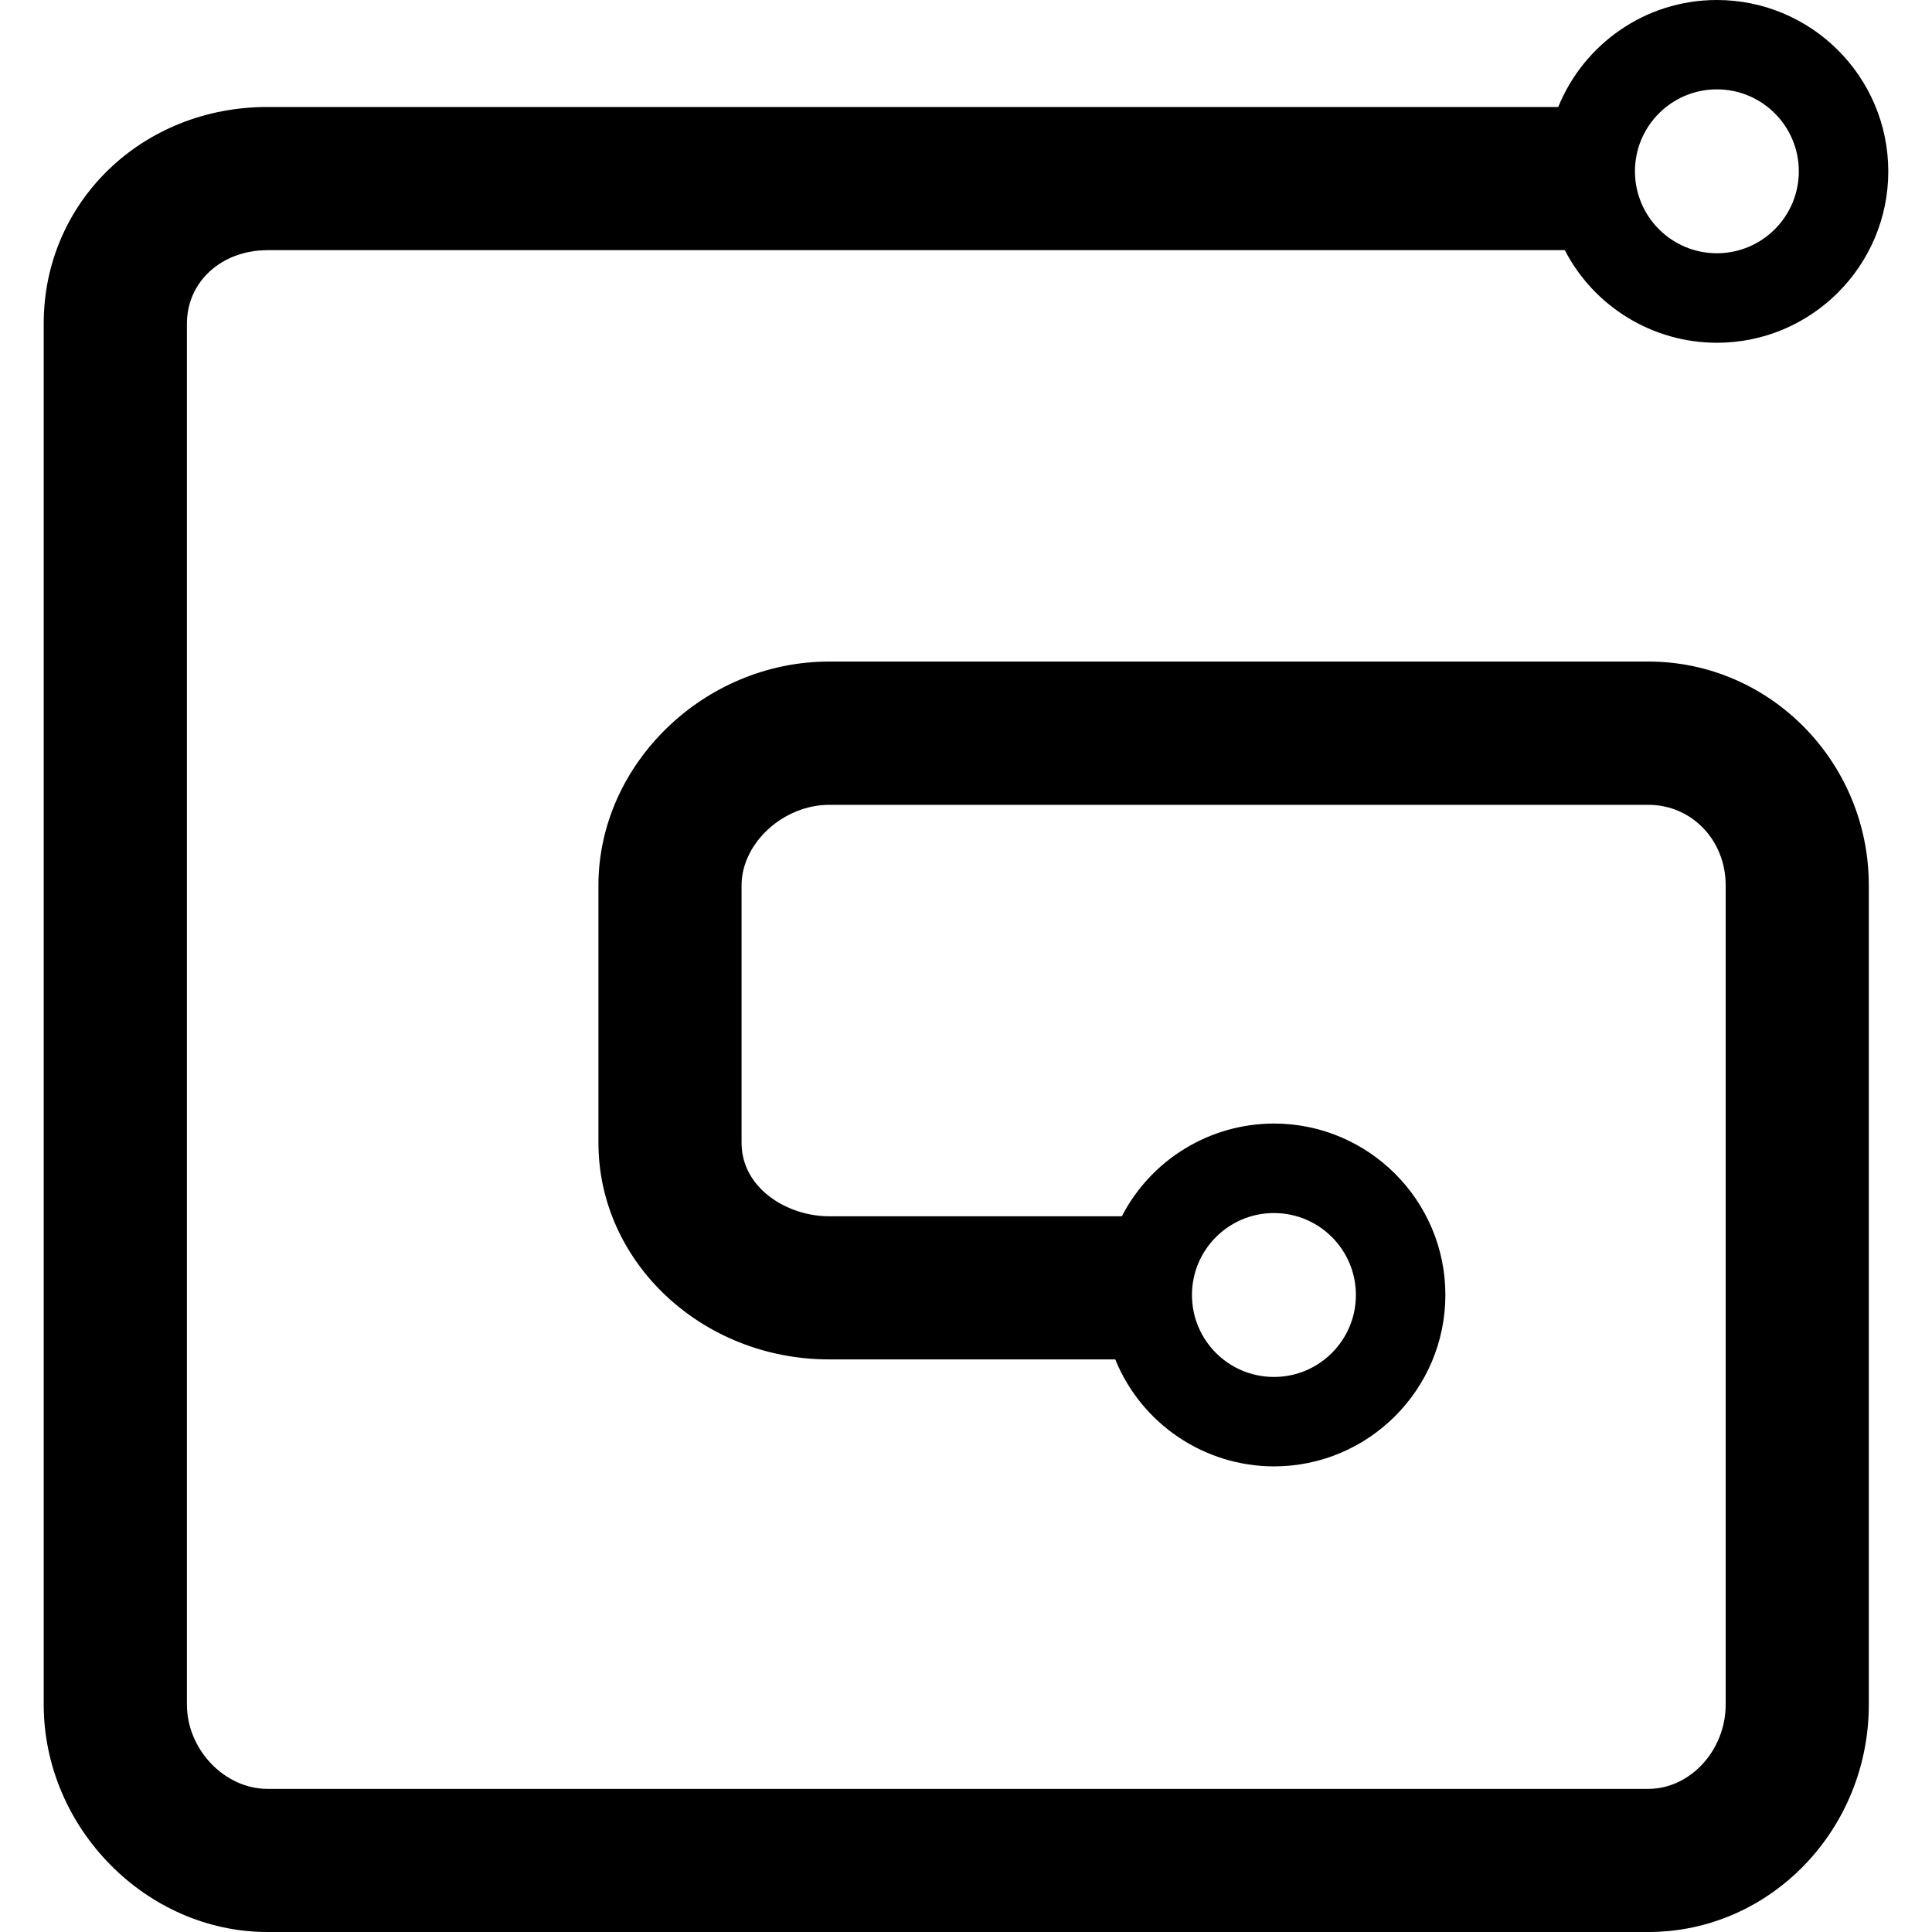
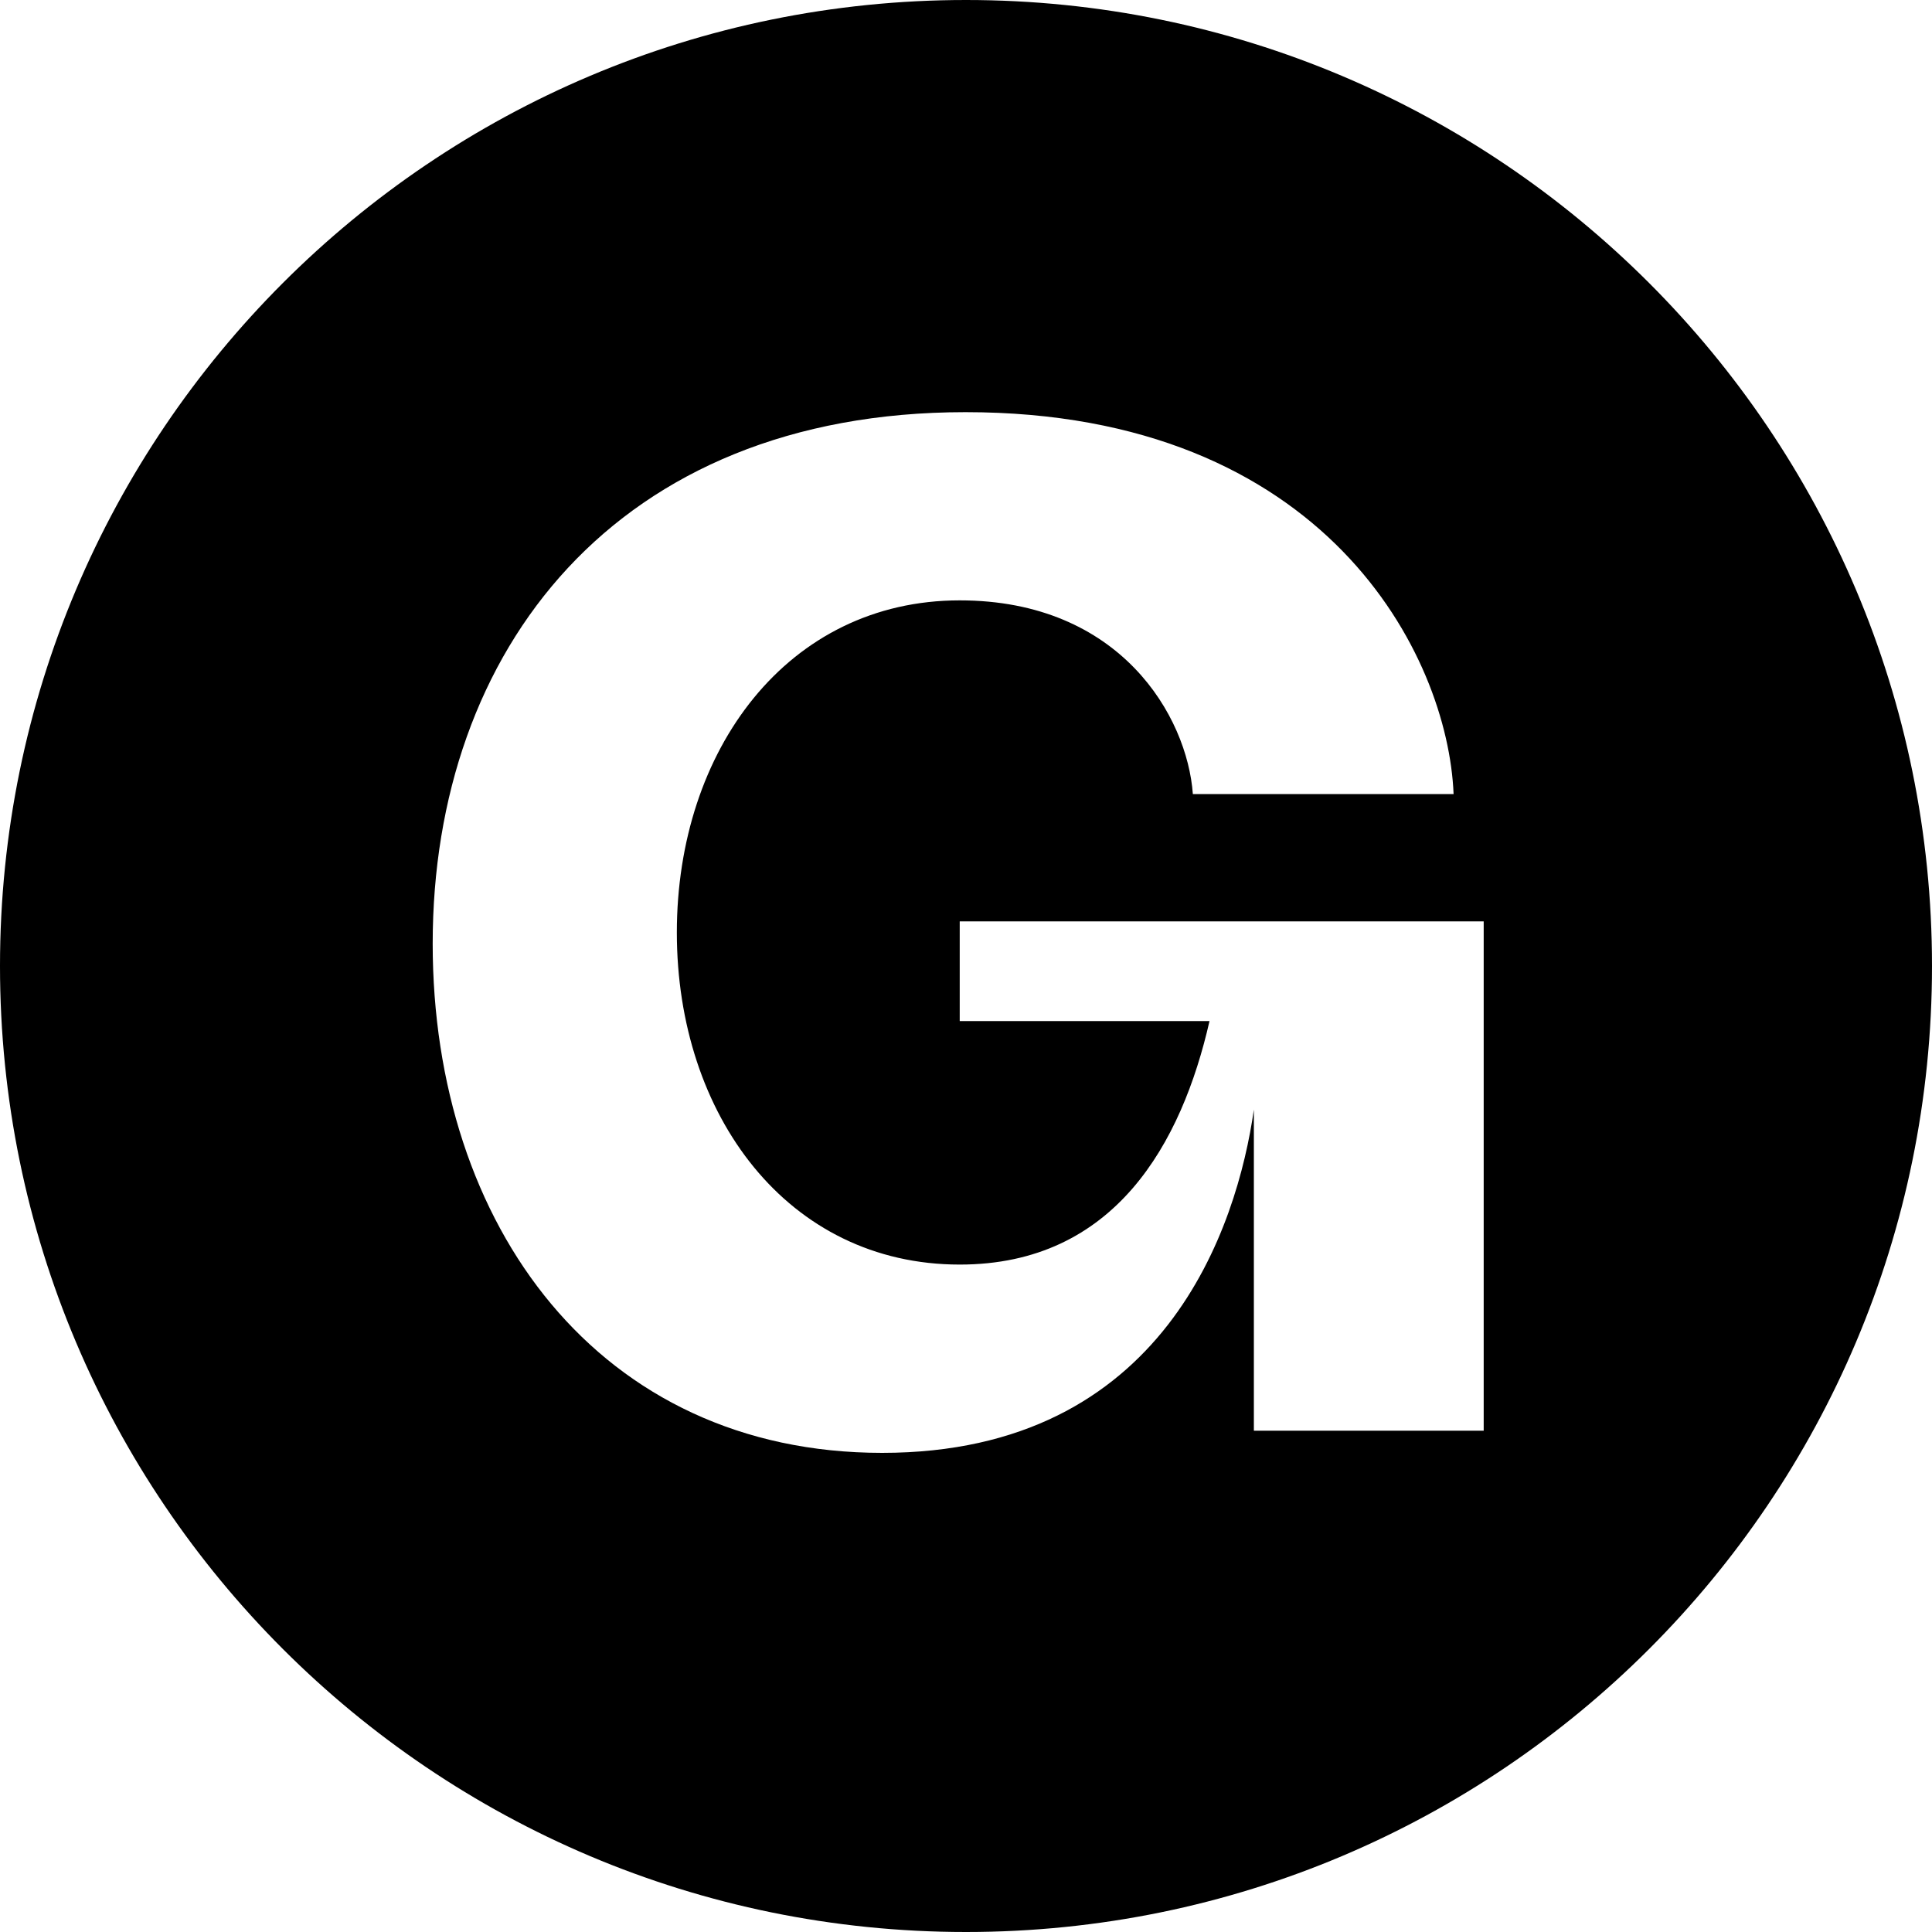
<svg xmlns="http://www.w3.org/2000/svg" role="img" viewBox="0 0 24 24" fill="currentColor">
-   <path d="M15.826 15.069a1.018 1.018 0 1 1-.001 2.036 1.018 1.018 0 0 1 0-2.036zM21.327 1.11a1.018 1.018 0 1 1 .001 2.036 1.018 1.018 0 0 1 0-2.036zM3.322 3.107h16.116a2.13 2.13 0 0 0 1.89 1.151c1.174 0 2.129-.955 2.129-2.13A2.131 2.131 0 0 0 21.327 0c-.89 0-1.654.55-1.97 1.329H3.321C1.764 1.329.543 2.51.543 4.019v17.156C.543 22.706 1.816 24 3.322 24h17.155c1.51 0 2.738-1.267 2.738-2.825V10.998c0-1.532-1.228-2.78-2.738-2.78H10.3c-1.553 0-2.866 1.274-2.866 2.78v3.198c0 1.484 1.286 2.691 2.866 2.691h3.554a2.132 2.132 0 0 0 1.972 1.329c1.174 0 2.129-.956 2.129-2.13s-.955-2.129-2.13-2.129a2.13 2.13 0 0 0-1.889 1.152H10.3c-.523 0-1.088-.349-1.088-.913v-3.198c0-.524.519-1 1.088-1h10.177c.538 0 .96.439.96 1v10.177c0 .567-.44 1.047-.96 1.047H3.322c-.533 0-1-.49-1-1.047V4.02c0-.52.43-.912 1-.912" />
+   <path d="M12 0A12 12 0 0 0 0 12a12 12 0 0 0 12 12 12 12 0 0 0 12-12A12 12 0 0 0 12 0Zm-.007 5.12c4.48 0 5.995 3.025 6.064 4.744h-3.239c-.069-.962-.897-2.406-2.896-2.406-2.136 0-3.514 1.857-3.514 4.126 0 2.27 1.378 4.125 3.514 4.125 1.93 0 2.758-1.512 3.103-3.025h-3.103v-1.238h6.509v6.327h-2.855v-3.989c-.207 1.444-1.102 4.264-4.617 4.264-3.516 0-5.584-2.82-5.584-6.326 0-3.645 2.276-6.602 6.618-6.602z" />
</svg>
